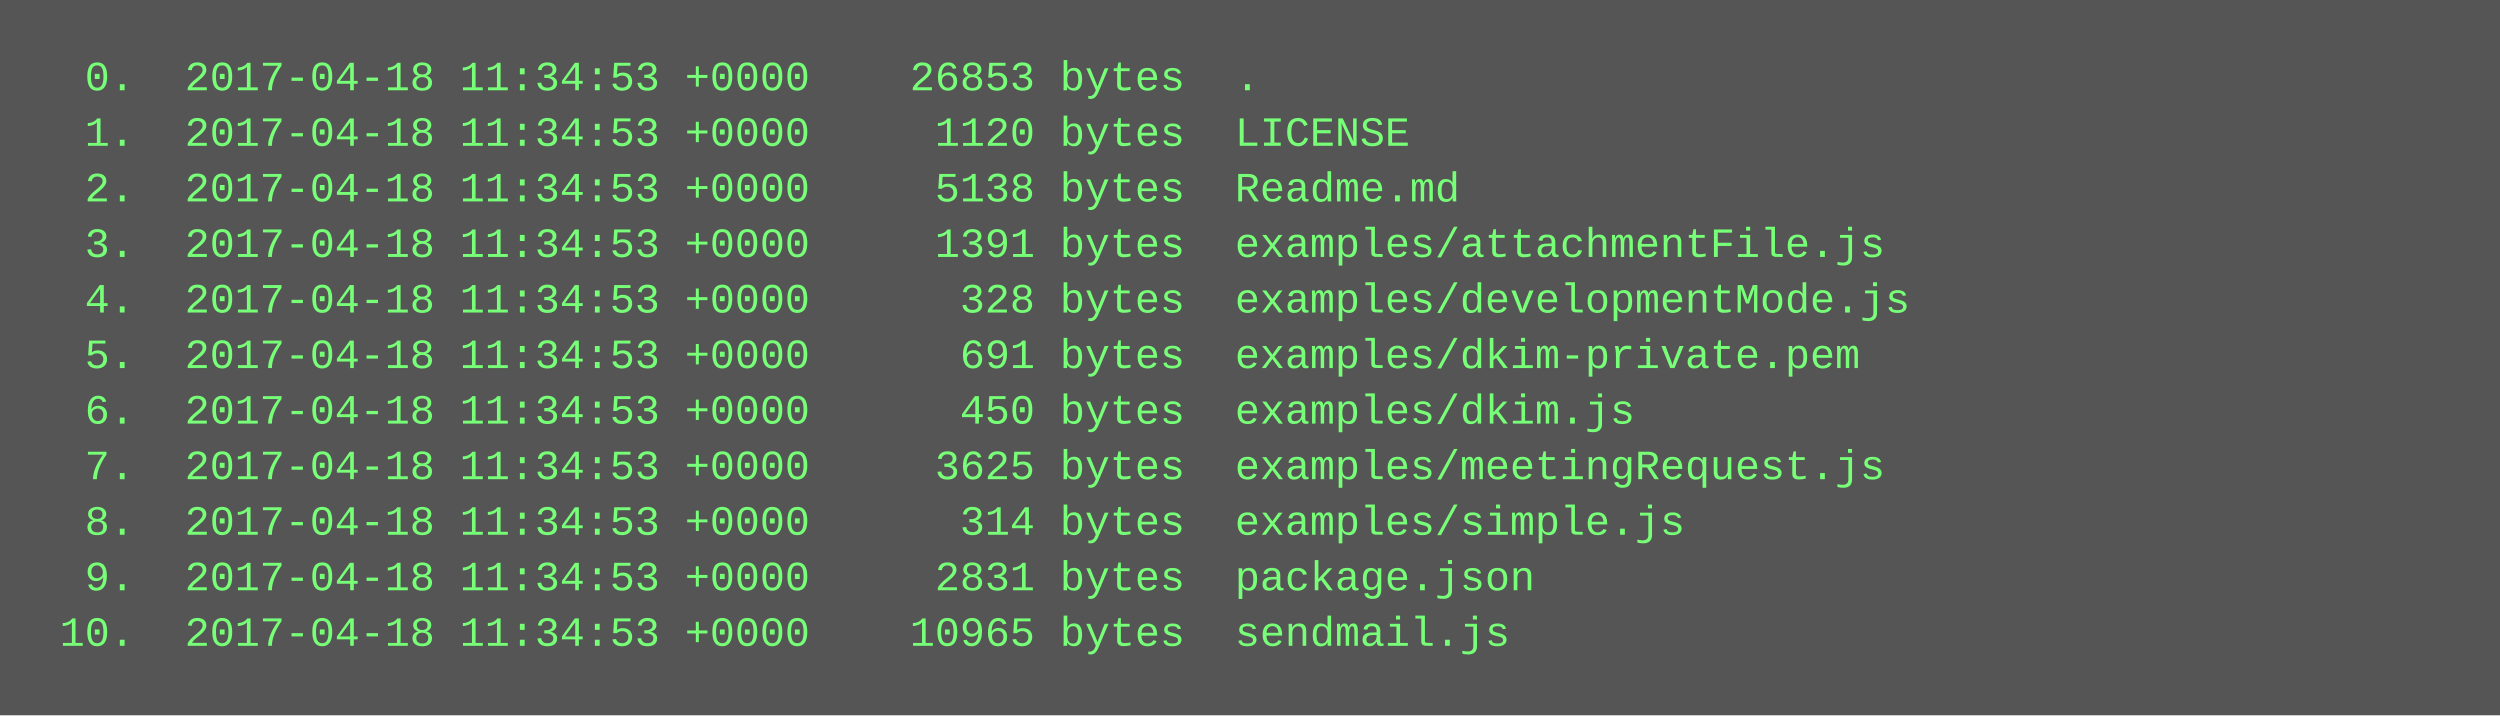
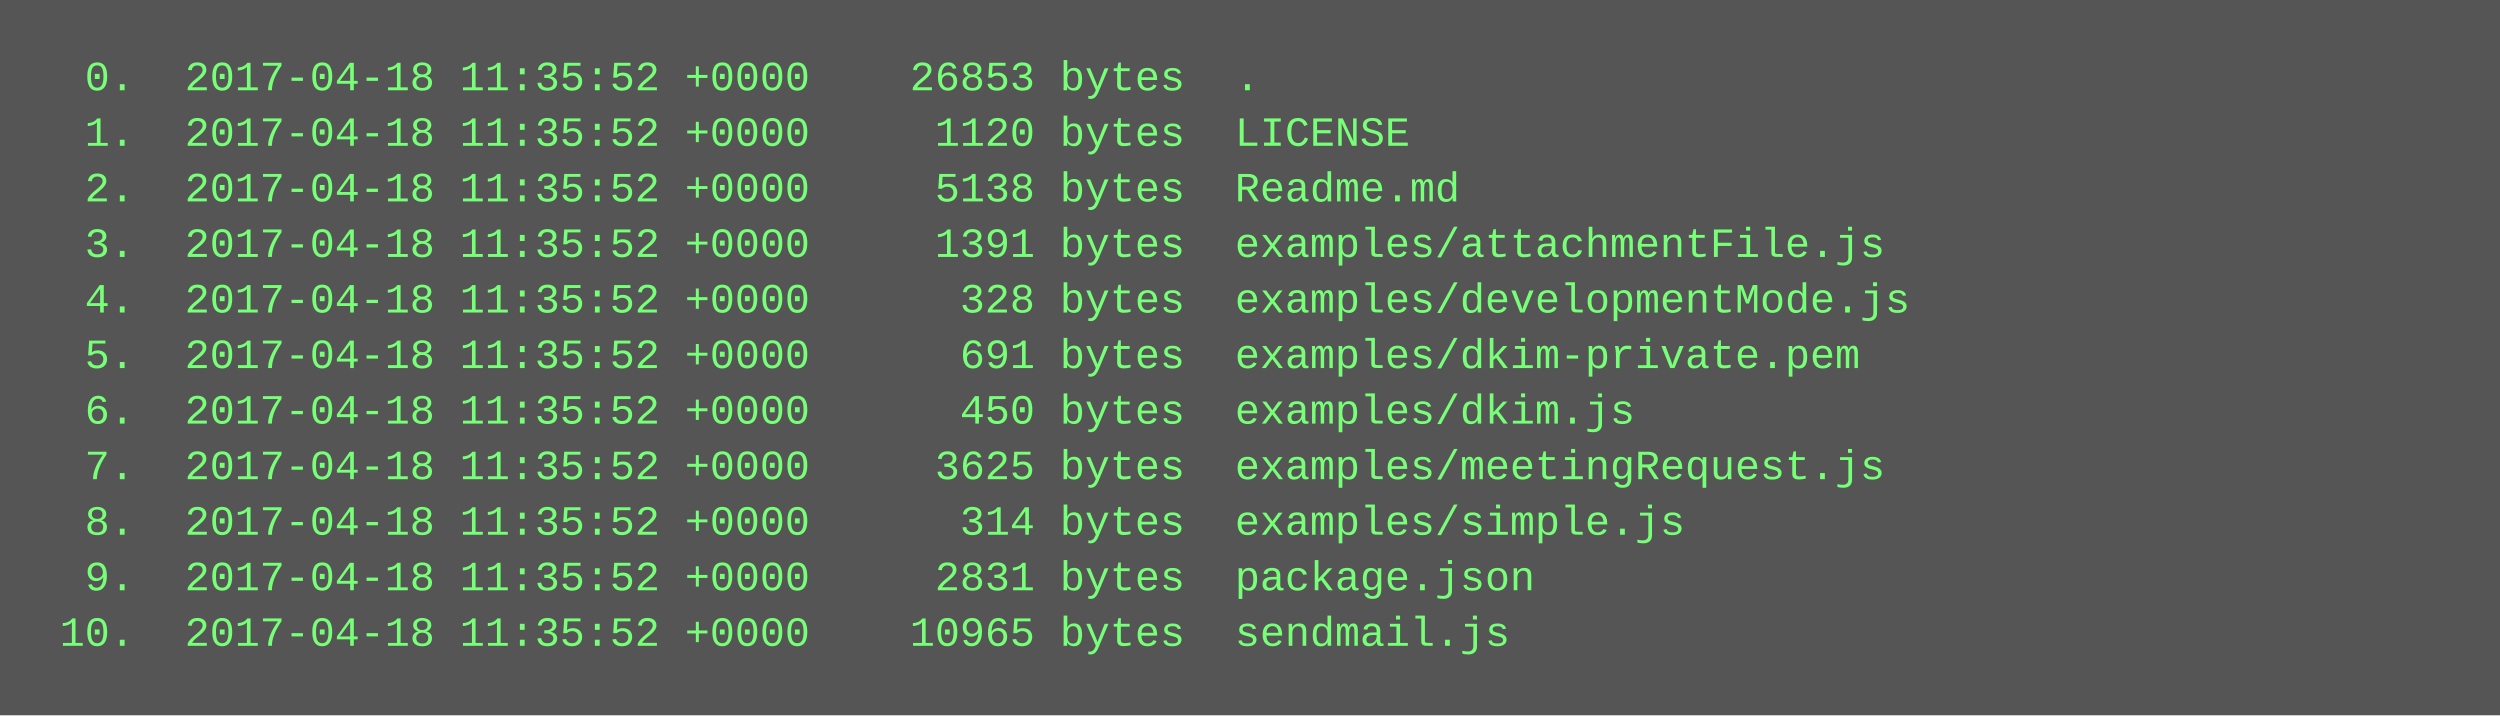
<svg xmlns="http://www.w3.org/2000/svg" height="206" width="720">
  <rect height="206" fill="#555" width="720" />
  <text fill="#7f7" font-family="Courier New" font-size="12" xml:space="preserve">
-     <tspan x="10" y="26">  0.  2017-04-18 11:34:53 +0000    26853 bytes  .</tspan>
-     <tspan x="10" y="42">  1.  2017-04-18 11:34:53 +0000     1120 bytes  LICENSE</tspan>
-     <tspan x="10" y="58">  2.  2017-04-18 11:34:53 +0000     5138 bytes  Readme.md</tspan>
-     <tspan x="10" y="74">  3.  2017-04-18 11:34:53 +0000     1391 bytes  examples/attachmentFile.js</tspan>
-     <tspan x="10" y="90">  4.  2017-04-18 11:34:53 +0000      328 bytes  examples/developmentMode.js</tspan>
-     <tspan x="10" y="106">  5.  2017-04-18 11:34:53 +0000      691 bytes  examples/dkim-private.pem</tspan>
-     <tspan x="10" y="122">  6.  2017-04-18 11:34:53 +0000      450 bytes  examples/dkim.js</tspan>
-     <tspan x="10" y="138">  7.  2017-04-18 11:34:53 +0000     3625 bytes  examples/meetingRequest.js</tspan>
-     <tspan x="10" y="154">  8.  2017-04-18 11:34:53 +0000      314 bytes  examples/simple.js</tspan>
-     <tspan x="10" y="170">  9.  2017-04-18 11:34:53 +0000     2831 bytes  package.json</tspan>
-     <tspan x="10" y="186"> 10.  2017-04-18 11:34:53 +0000    10965 bytes  sendmail.js</tspan>
+     <tspan x="10" y="26">  0.  2017-04-18 11:35:52 +0000    26853 bytes  .</tspan>
+     <tspan x="10" y="42">  1.  2017-04-18 11:35:52 +0000     1120 bytes  LICENSE</tspan>
+     <tspan x="10" y="58">  2.  2017-04-18 11:35:52 +0000     5138 bytes  Readme.md</tspan>
+     <tspan x="10" y="74">  3.  2017-04-18 11:35:52 +0000     1391 bytes  examples/attachmentFile.js</tspan>
+     <tspan x="10" y="90">  4.  2017-04-18 11:35:52 +0000      328 bytes  examples/developmentMode.js</tspan>
+     <tspan x="10" y="106">  5.  2017-04-18 11:35:52 +0000      691 bytes  examples/dkim-private.pem</tspan>
+     <tspan x="10" y="122">  6.  2017-04-18 11:35:52 +0000      450 bytes  examples/dkim.js</tspan>
+     <tspan x="10" y="138">  7.  2017-04-18 11:35:52 +0000     3625 bytes  examples/meetingRequest.js</tspan>
+     <tspan x="10" y="154">  8.  2017-04-18 11:35:52 +0000      314 bytes  examples/simple.js</tspan>
+     <tspan x="10" y="170">  9.  2017-04-18 11:35:52 +0000     2831 bytes  package.json</tspan>
+     <tspan x="10" y="186"> 10.  2017-04-18 11:35:52 +0000    10965 bytes  sendmail.js</tspan>
  </text>
</svg>
